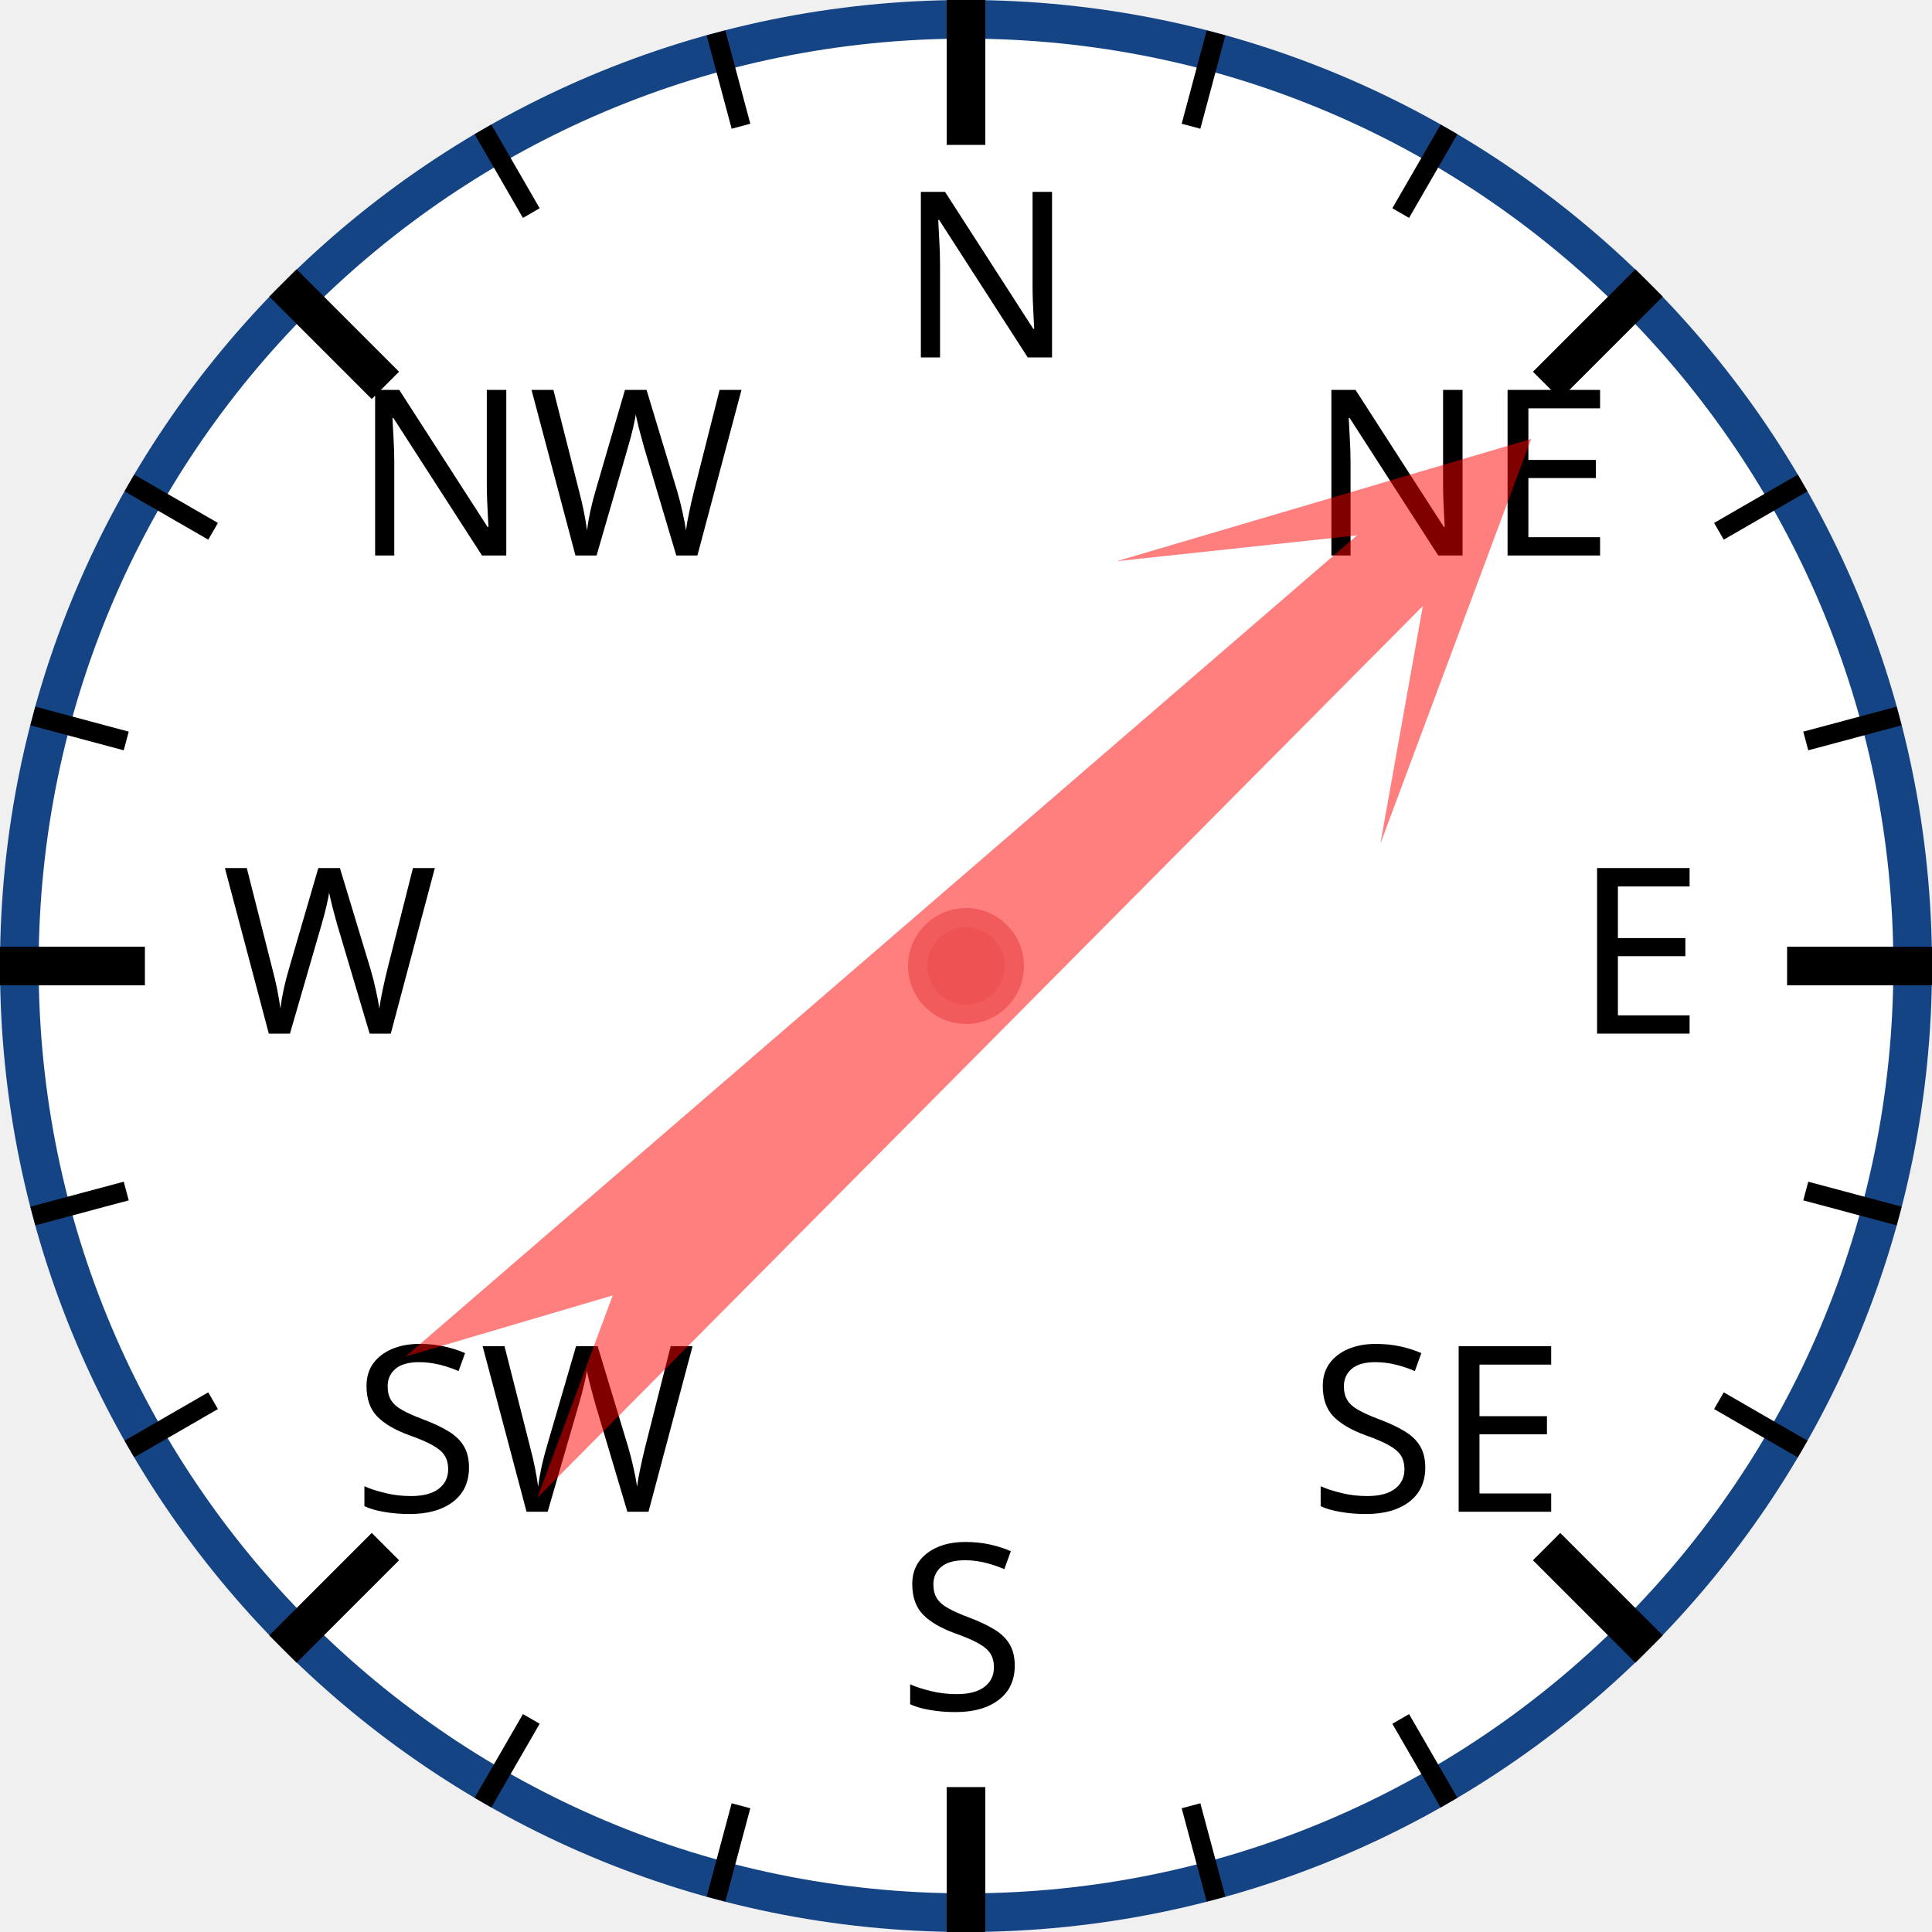
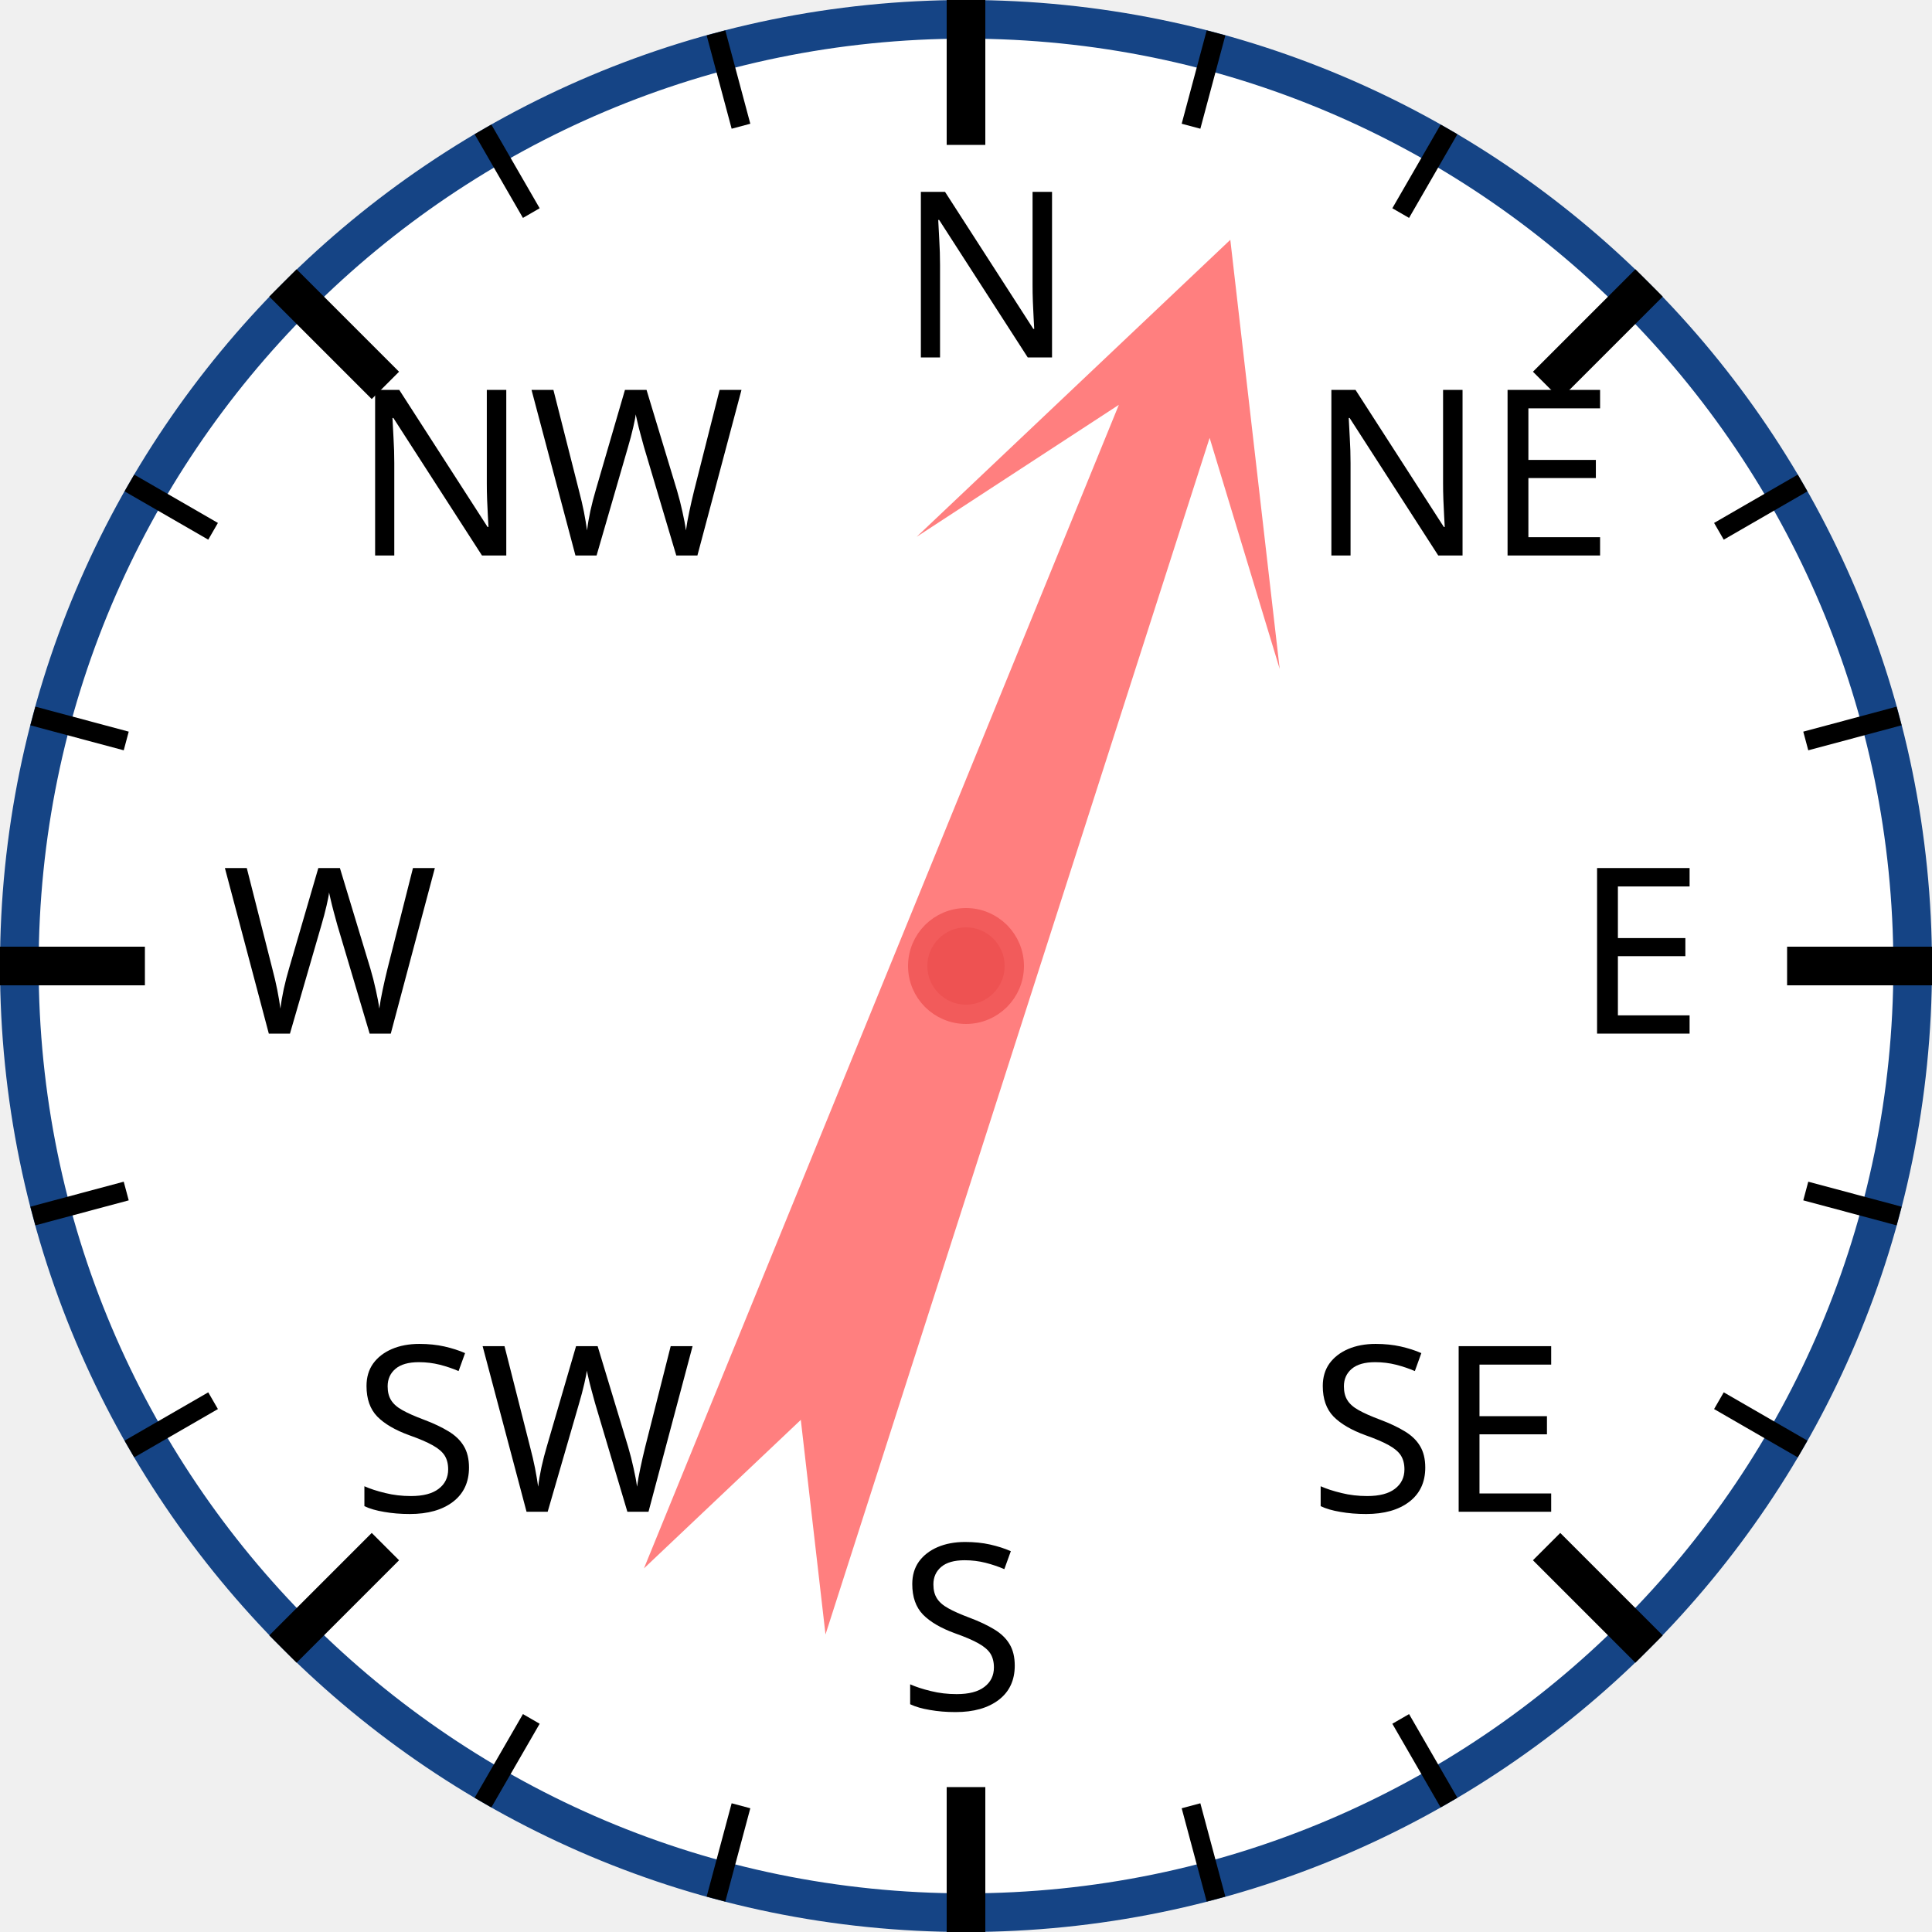
<svg xmlns="http://www.w3.org/2000/svg" width="120px" height="120px" viewBox="0 0 200 200">
  <circle cx="100" cy="100" r="98" style="fill: white; stroke: #154485; stroke-width: 4;" />
  <text x="93.0" y="37.0" style="font-family: sans-serif; font-size: 18pt;">N</text>
  <line x1="100.0" y1="0.0" x2="100.0" y2="15.0" style="stroke: black; stroke-width: 4;" />
  <line x1="74.118" y1="3.407" x2="76.706" y2="13.067" style="stroke: black; stroke-width: 2;" />
  <line x1="50" y1="13.397" x2="55" y2="22.058" style="stroke: black; stroke-width: 2;" />
  <text x="36.503" y="57.503" style="font-family: sans-serif; font-size: 18pt;">NW</text>
  <line x1="29.289" y1="29.289" x2="39.896" y2="39.896" style="stroke: black; stroke-width: 4;" />
  <line x1="13.397" y1="50" x2="22.058" y2="55" style="stroke: black; stroke-width: 2;" />
  <line x1="3.407" y1="74.118" x2="13.067" y2="76.706" style="stroke: black; stroke-width: 2;" />
  <text x="23.0" y="107.0" style="font-family: sans-serif; font-size: 18pt;">W</text>
  <line x1="0.0" y1="100.0" x2="15.0" y2="100.0" style="stroke: black; stroke-width: 4;" />
  <line x1="3.407" y1="125.882" x2="13.067" y2="123.294" style="stroke: black; stroke-width: 2;" />
  <line x1="13.397" y1="150" x2="22.058" y2="145" style="stroke: black; stroke-width: 2;" />
  <text x="36.503" y="156.497" style="font-family: sans-serif; font-size: 18pt;">SW</text>
  <line x1="29.289" y1="170.711" x2="39.896" y2="160.104" style="stroke: black; stroke-width: 4;" />
  <line x1="50" y1="186.603" x2="55" y2="177.942" style="stroke: black; stroke-width: 2;" />
  <line x1="74.118" y1="196.593" x2="76.706" y2="186.933" style="stroke: black; stroke-width: 2;" />
  <text x="93" y="177.0" style="font-family: sans-serif; font-size: 18pt;">S</text>
  <line x1="100" y1="200.0" x2="100" y2="185.0" style="stroke: black; stroke-width: 4;" />
  <line x1="125.882" y1="196.593" x2="123.294" y2="186.933" style="stroke: black; stroke-width: 2;" />
  <line x1="150.0" y1="186.603" x2="145.0" y2="177.942" style="stroke: black; stroke-width: 2;" />
  <text x="135.497" y="156.497" style="font-family: sans-serif; font-size: 18pt;">SE</text>
  <line x1="170.711" y1="170.711" x2="160.104" y2="160.104" style="stroke: black; stroke-width: 4;" />
  <line x1="186.603" y1="150" x2="177.942" y2="145" style="stroke: black; stroke-width: 2;" />
  <line x1="196.593" y1="125.882" x2="186.933" y2="123.294" style="stroke: black; stroke-width: 2;" />
  <text x="163.0" y="107" style="font-family: sans-serif; font-size: 18pt;">E</text>
  <line x1="200.0" y1="100" x2="185.0" y2="100" style="stroke: black; stroke-width: 4;" />
  <line x1="196.593" y1="74.118" x2="186.933" y2="76.706" style="stroke: black; stroke-width: 2;" />
  <line x1="186.603" y1="50" x2="177.942" y2="55" style="stroke: black; stroke-width: 2;" />
  <text x="135.497" y="57.503" style="font-family: sans-serif; font-size: 18pt;">NE</text>
  <line x1="170.711" y1="29.289" x2="160.104" y2="39.896" style="stroke: black; stroke-width: 4;" />
  <line x1="150" y1="13.397" x2="145" y2="22.058" style="stroke: black; stroke-width: 2;" />
  <line x1="125.882" y1="3.407" x2="123.294" y2="13.067" style="stroke: black; stroke-width: 2;" />
-   <polygon points="100 20 120 60 105 40 110 170 100 150 90 170 95 40 80 60" style="fill: red; fill-opacity: 0.5;" transform="rotate(47,100,100)" />
+   <polygon points="100 20 120 60 105 40 110 170 100 150 90 170 95 40 80 60" style="fill: red; fill-opacity: 0.5;" transform="rotate(20,100,100)" />
  <circle cx="100" cy="100" r="5" style="fill: #EE5252; stroke: #F25B5B; stroke-width: 2;" />
</svg>
